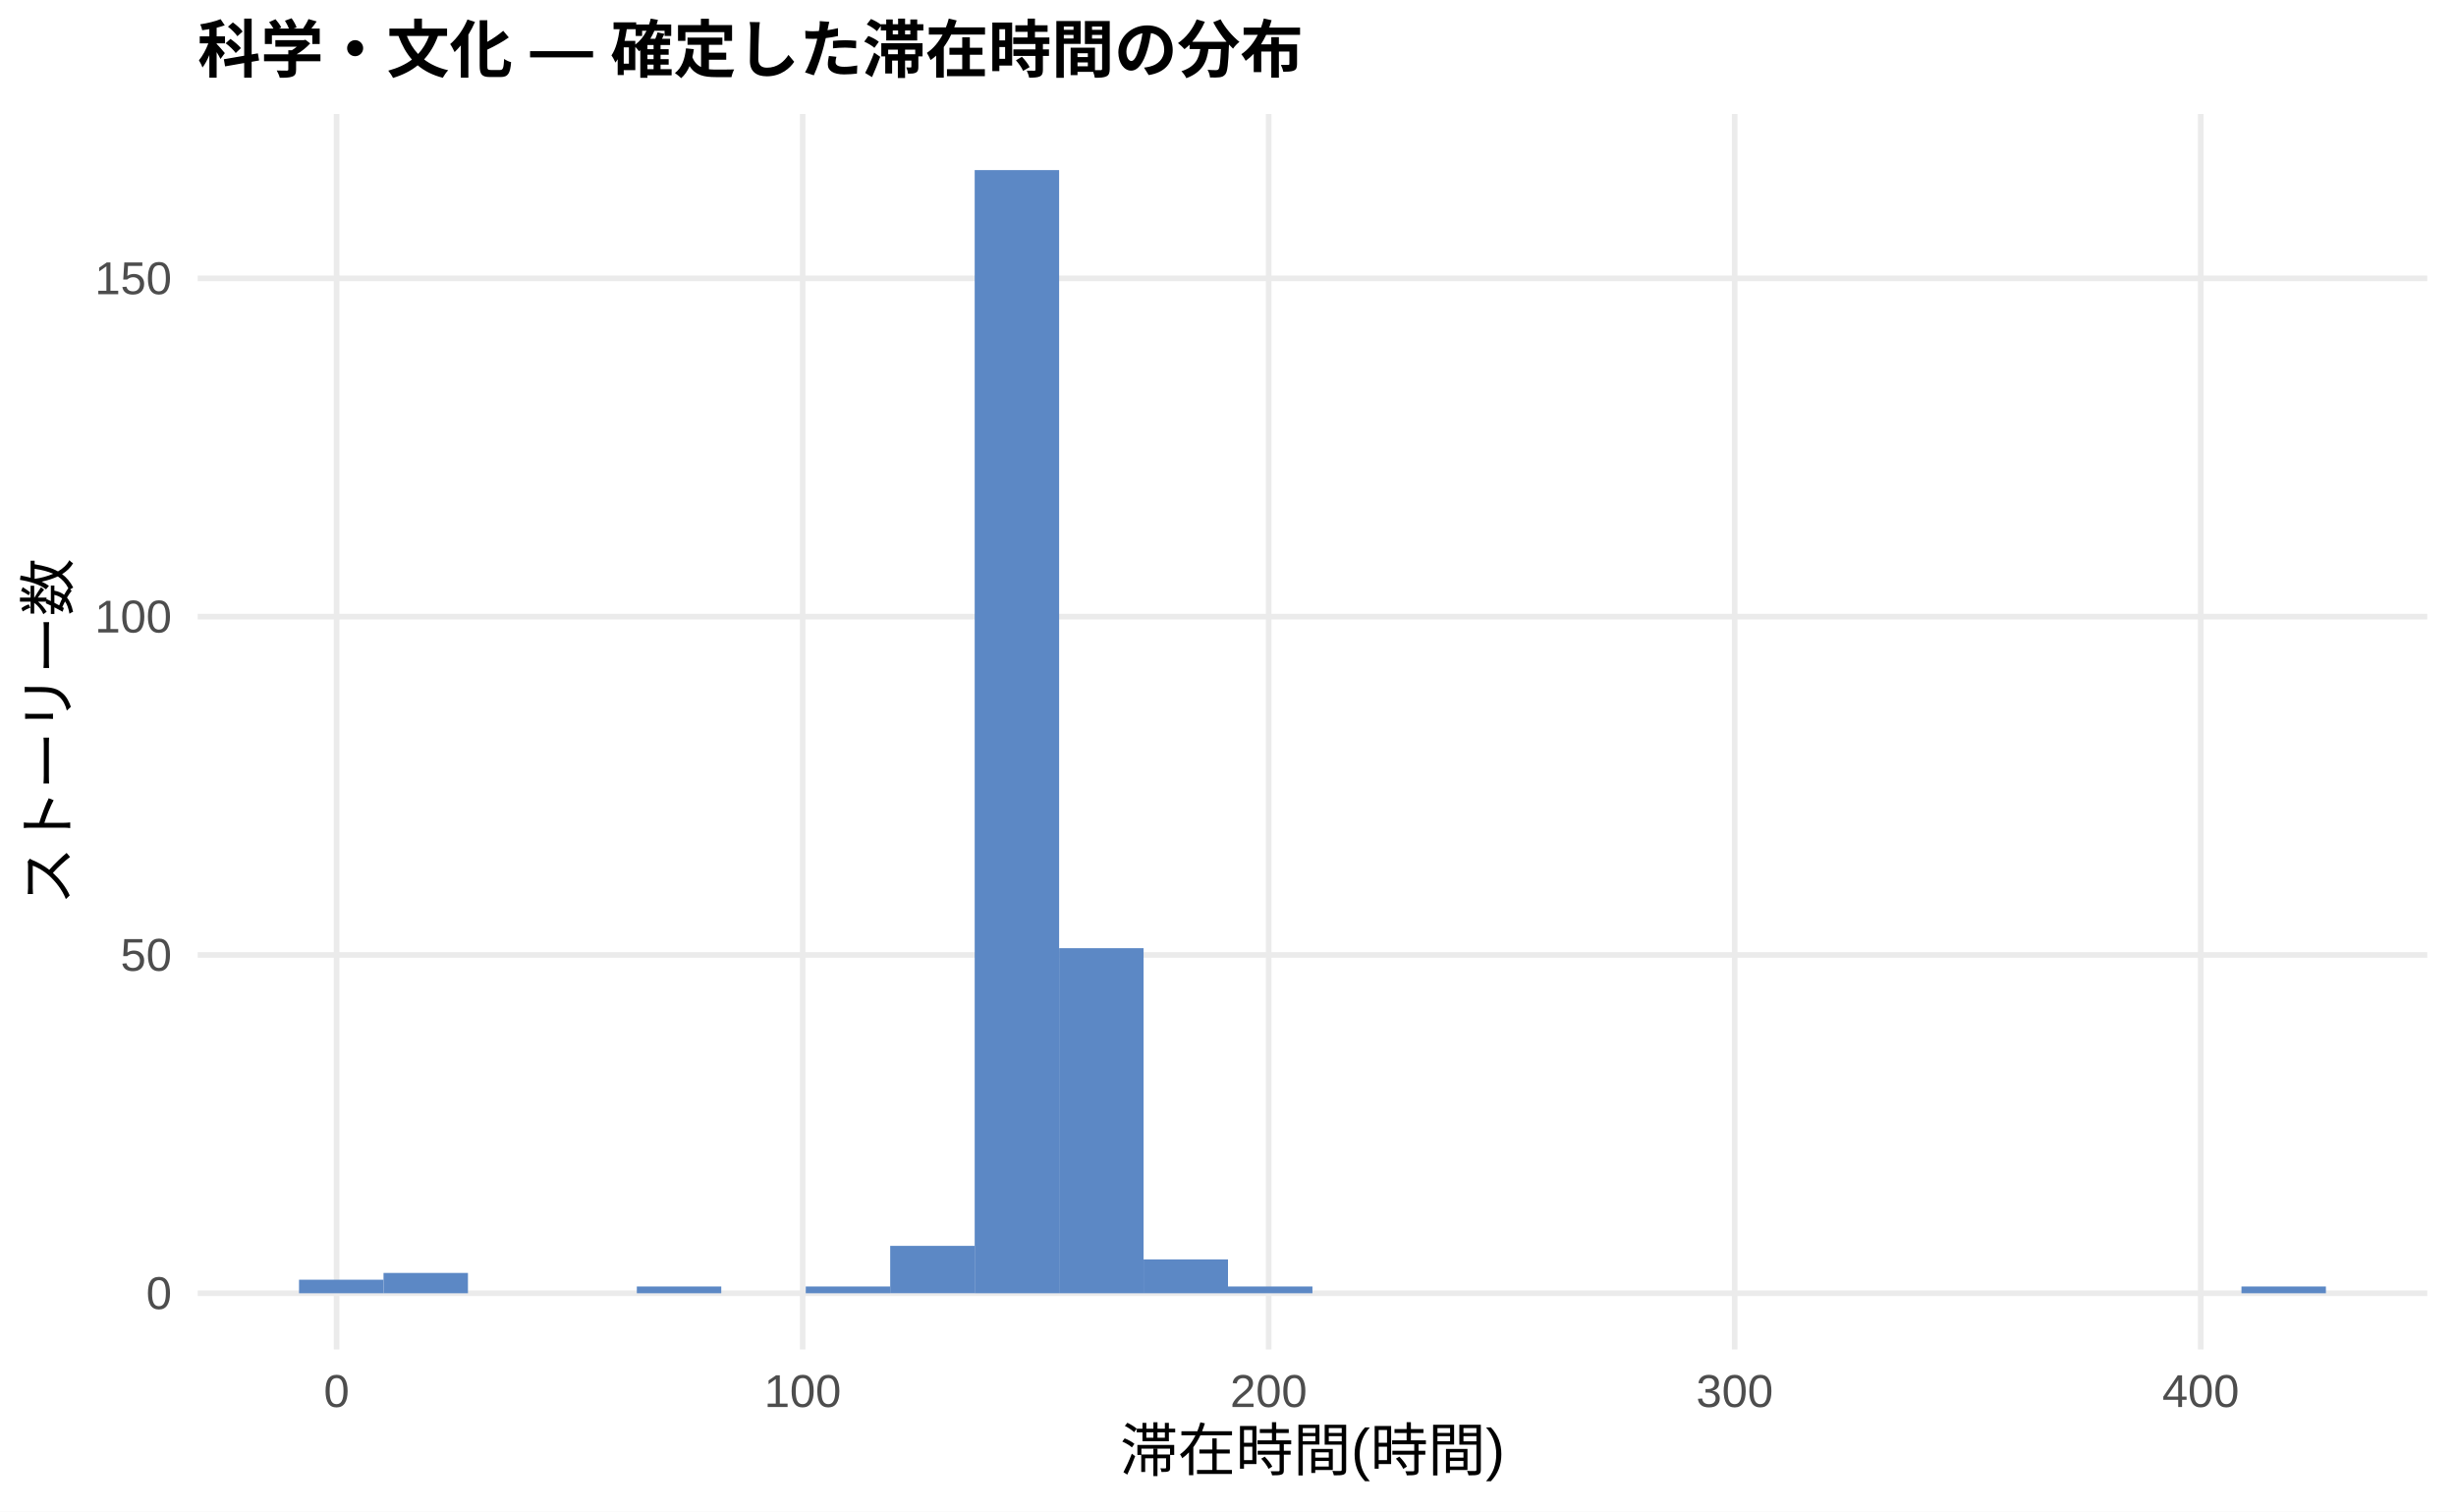
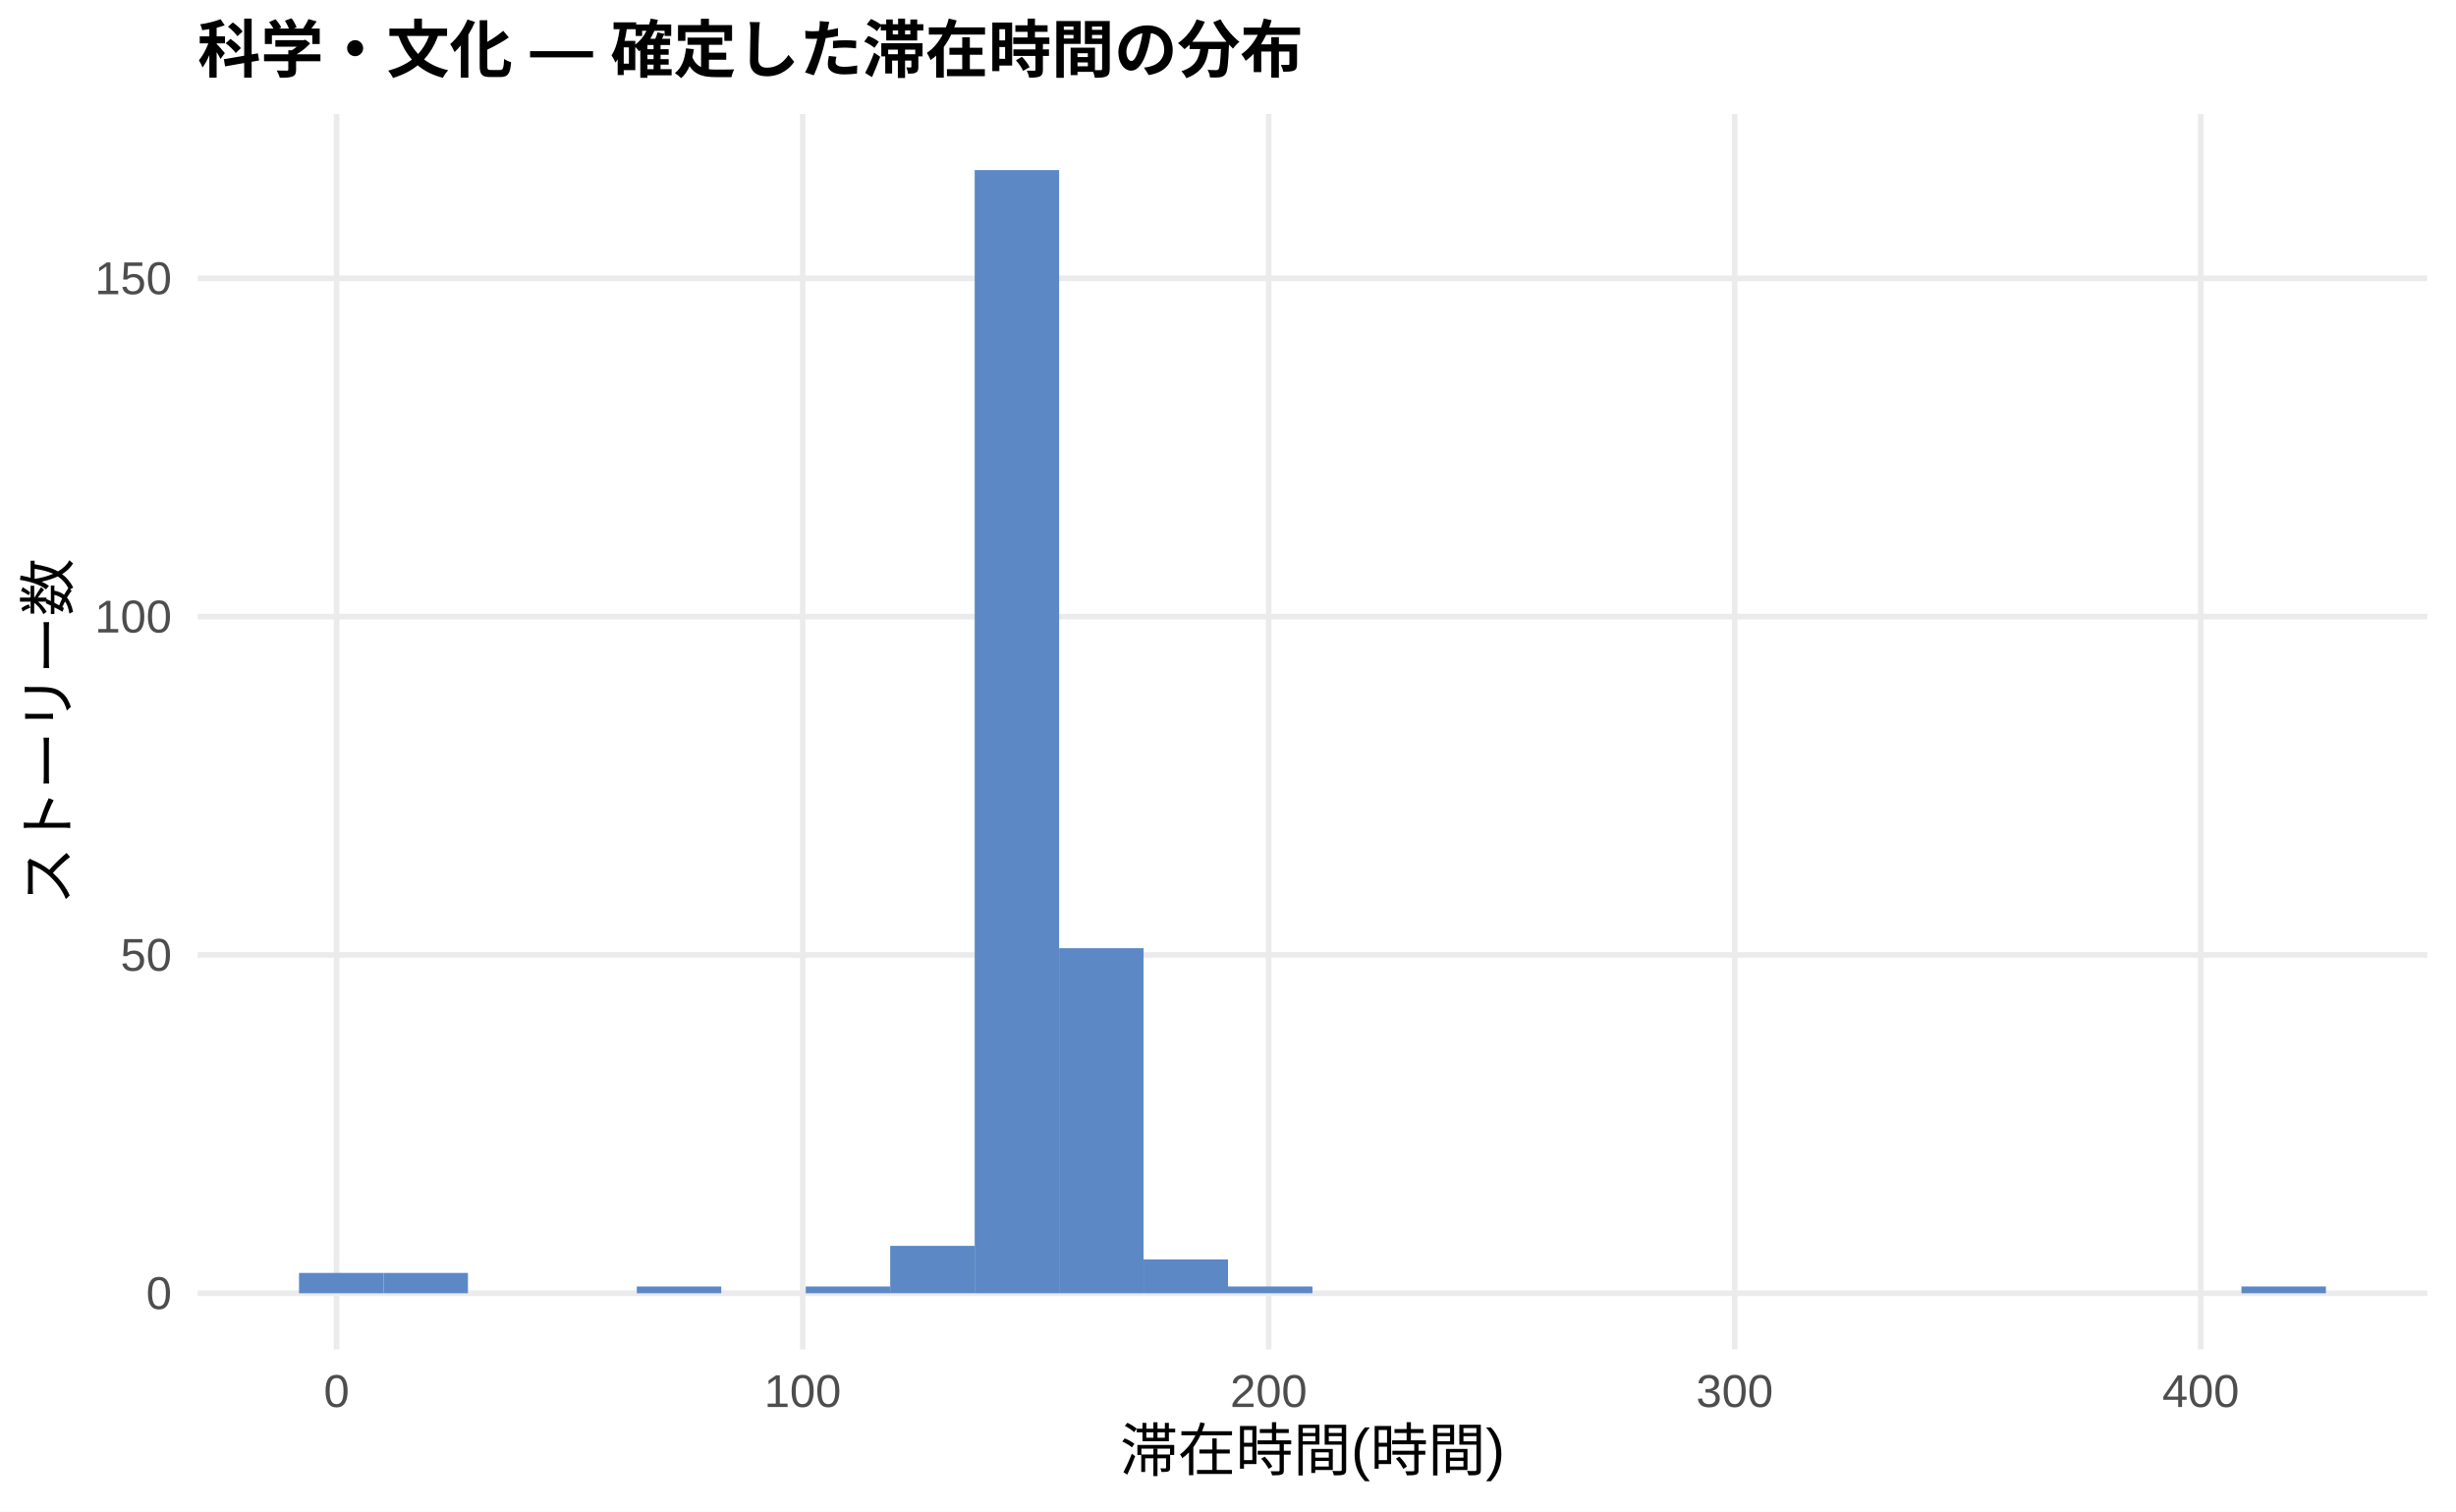
<svg xmlns="http://www.w3.org/2000/svg" width="468.00pt" height="288.00pt" viewBox="0 0 468.00 288.00">
  <g class="svglite">
    <defs>
      <style type="text/css">
    .svglite line, .svglite polyline, .svglite polygon, .svglite path, .svglite rect, .svglite circle {
      fill: none;
      stroke: #000000;
      stroke-linecap: round;
      stroke-linejoin: round;
      stroke-miterlimit: 10.00;
    }
    .svglite text {
      white-space: pre;
    }
    .svglite g.glyphgroup path {
      fill: inherit;
      stroke: none;
    }
  </style>
    </defs>
    <rect width="100%" height="100%" style="stroke: none; fill: #FFFFFF;" />
    <defs>
      <clipPath id="cpMC4wMHw0NjguMDB8MC4wMHwyODguMDA=">
        <rect x="0.00" y="0.00" width="468.00" height="288.00" />
      </clipPath>
    </defs>
    <g clip-path="url(#cpMC4wMHw0NjguMDB8MC4wMHwyODguMDA=)">
      <rect x="0.00" y="0.00" width="468.00" height="288.00" style="stroke-width: 1.07; stroke: none; fill: #FFFFFF;" />
    </g>
    <defs>
      <clipPath id="cpMzcuNjd8NDYyLjUyfDIxLjcxfDI1Ny4xMg==">
        <rect x="37.67" y="21.71" width="424.85" height="235.41" />
      </clipPath>
    </defs>
    <g clip-path="url(#cpMzcuNjd8NDYyLjUyfDIxLjcxfDI1Ny4xMg==)">
      <polyline points="37.67,246.42 462.52,246.42 " style="stroke-width: 1.07; stroke: #EBEBEB; stroke-linecap: butt;" />
      <polyline points="37.67,181.96 462.52,181.96 " style="stroke-width: 1.07; stroke: #EBEBEB; stroke-linecap: butt;" />
      <polyline points="37.67,117.50 462.52,117.50 " style="stroke-width: 1.07; stroke: #EBEBEB; stroke-linecap: butt;" />
      <polyline points="37.67,53.04 462.52,53.04 " style="stroke-width: 1.07; stroke: #EBEBEB; stroke-linecap: butt;" />
      <polyline points="64.14,257.12 64.14,21.71 " style="stroke-width: 1.07; stroke: #EBEBEB; stroke-linecap: butt;" />
      <polyline points="152.95,257.12 152.95,21.71 " style="stroke-width: 1.07; stroke: #EBEBEB; stroke-linecap: butt;" />
      <polyline points="241.75,257.12 241.75,21.71 " style="stroke-width: 1.07; stroke: #EBEBEB; stroke-linecap: butt;" />
      <polyline points="330.55,257.12 330.55,21.71 " style="stroke-width: 1.07; stroke: #EBEBEB; stroke-linecap: butt;" />
      <polyline points="419.36,257.12 419.36,21.71 " style="stroke-width: 1.07; stroke: #EBEBEB; stroke-linecap: butt;" />
-       <rect x="56.98" y="243.84" width="16.09" height="2.58" style="stroke-width: 1.07; stroke: none; stroke-linecap: butt; stroke-linejoin: miter; fill: #5C88C5;" />
+       <rect x="56.98" y="242.55" width="16.09" height="3.87" style="stroke-width: 1.07; stroke: none; stroke-linecap: butt; stroke-linejoin: miter; fill: #5C88C5;" />
      <rect x="73.08" y="242.55" width="16.09" height="3.87" style="stroke-width: 1.07; stroke: none; stroke-linecap: butt; stroke-linejoin: miter; fill: #5C88C5;" />
      <rect x="89.17" y="246.42" width="16.09" height="0.00" style="stroke-width: 1.07; stroke: none; stroke-linecap: butt; stroke-linejoin: miter; fill: #5C88C5;" />
      <rect x="105.26" y="246.42" width="16.09" height="0.00" style="stroke-width: 1.07; stroke: none; stroke-linecap: butt; stroke-linejoin: miter; fill: #5C88C5;" />
      <rect x="121.35" y="245.13" width="16.09" height="1.29" style="stroke-width: 1.07; stroke: none; stroke-linecap: butt; stroke-linejoin: miter; fill: #5C88C5;" />
      <rect x="137.45" y="246.42" width="16.09" height="0.00" style="stroke-width: 1.07; stroke: none; stroke-linecap: butt; stroke-linejoin: miter; fill: #5C88C5;" />
      <rect x="153.54" y="245.13" width="16.09" height="1.29" style="stroke-width: 1.07; stroke: none; stroke-linecap: butt; stroke-linejoin: miter; fill: #5C88C5;" />
      <rect x="169.63" y="237.39" width="16.09" height="9.02" style="stroke-width: 1.07; stroke: none; stroke-linecap: butt; stroke-linejoin: miter; fill: #5C88C5;" />
      <rect x="185.73" y="32.41" width="16.09" height="214.01" style="stroke-width: 1.07; stroke: none; stroke-linecap: butt; stroke-linejoin: miter; fill: #5C88C5;" />
      <rect x="201.82" y="180.67" width="16.09" height="65.75" style="stroke-width: 1.07; stroke: none; stroke-linecap: butt; stroke-linejoin: miter; fill: #5C88C5;" />
      <rect x="217.91" y="239.97" width="16.09" height="6.45" style="stroke-width: 1.07; stroke: none; stroke-linecap: butt; stroke-linejoin: miter; fill: #5C88C5;" />
      <rect x="234.00" y="245.13" width="16.09" height="1.29" style="stroke-width: 1.07; stroke: none; stroke-linecap: butt; stroke-linejoin: miter; fill: #5C88C5;" />
      <rect x="250.10" y="246.42" width="16.09" height="0.00" style="stroke-width: 1.07; stroke: none; stroke-linecap: butt; stroke-linejoin: miter; fill: #5C88C5;" />
      <rect x="266.19" y="246.42" width="16.09" height="0.00" style="stroke-width: 1.07; stroke: none; stroke-linecap: butt; stroke-linejoin: miter; fill: #5C88C5;" />
      <rect x="282.28" y="246.42" width="16.09" height="0.00" style="stroke-width: 1.07; stroke: none; stroke-linecap: butt; stroke-linejoin: miter; fill: #5C88C5;" />
      <rect x="298.37" y="246.42" width="16.09" height="0.00" style="stroke-width: 1.07; stroke: none; stroke-linecap: butt; stroke-linejoin: miter; fill: #5C88C5;" />
      <rect x="314.47" y="246.42" width="16.09" height="0.00" style="stroke-width: 1.07; stroke: none; stroke-linecap: butt; stroke-linejoin: miter; fill: #5C88C5;" />
      <rect x="330.56" y="246.42" width="16.09" height="0.00" style="stroke-width: 1.07; stroke: none; stroke-linecap: butt; stroke-linejoin: miter; fill: #5C88C5;" />
      <rect x="346.65" y="246.42" width="16.09" height="0.00" style="stroke-width: 1.07; stroke: none; stroke-linecap: butt; stroke-linejoin: miter; fill: #5C88C5;" />
      <rect x="362.75" y="246.42" width="16.09" height="0.00" style="stroke-width: 1.07; stroke: none; stroke-linecap: butt; stroke-linejoin: miter; fill: #5C88C5;" />
      <rect x="378.84" y="246.42" width="16.09" height="0.00" style="stroke-width: 1.07; stroke: none; stroke-linecap: butt; stroke-linejoin: miter; fill: #5C88C5;" />
      <rect x="394.93" y="246.42" width="16.09" height="0.00" style="stroke-width: 1.07; stroke: none; stroke-linecap: butt; stroke-linejoin: miter; fill: #5C88C5;" />
      <rect x="411.02" y="246.42" width="16.09" height="0.00" style="stroke-width: 1.07; stroke: none; stroke-linecap: butt; stroke-linejoin: miter; fill: #5C88C5;" />
      <rect x="427.12" y="245.13" width="16.09" height="1.29" style="stroke-width: 1.07; stroke: none; stroke-linecap: butt; stroke-linejoin: miter; fill: #5C88C5;" />
    </g>
    <g clip-path="url(#cpMC4wMHw0NjguMDB8MC4wMHwyODguMDA=)">
      <text x="32.74" y="249.44" text-anchor="end" style="font-size: 8.80px;fill: #4D4D4D; font-family: &quot;Liberation Sans&quot;;" textLength="4.89px" lengthAdjust="spacingAndGlyphs">0</text>
      <text x="32.74" y="184.98" text-anchor="end" style="font-size: 8.80px;fill: #4D4D4D; font-family: &quot;Liberation Sans&quot;;" textLength="9.78px" lengthAdjust="spacingAndGlyphs">50</text>
      <text x="32.74" y="120.52" text-anchor="end" style="font-size: 8.80px;fill: #4D4D4D; font-family: &quot;Liberation Sans&quot;;" textLength="14.67px" lengthAdjust="spacingAndGlyphs">100</text>
      <text x="32.74" y="56.06" text-anchor="end" style="font-size: 8.80px;fill: #4D4D4D; font-family: &quot;Liberation Sans&quot;;" textLength="14.67px" lengthAdjust="spacingAndGlyphs">150</text>
      <text x="64.14" y="268.10" text-anchor="middle" style="font-size: 8.80px;fill: #4D4D4D; font-family: &quot;Liberation Sans&quot;;" textLength="4.89px" lengthAdjust="spacingAndGlyphs">0</text>
      <text x="152.95" y="268.10" text-anchor="middle" style="font-size: 8.80px;fill: #4D4D4D; font-family: &quot;Liberation Sans&quot;;" textLength="14.67px" lengthAdjust="spacingAndGlyphs">100</text>
      <text x="241.75" y="268.10" text-anchor="middle" style="font-size: 8.80px;fill: #4D4D4D; font-family: &quot;Liberation Sans&quot;;" textLength="14.67px" lengthAdjust="spacingAndGlyphs">200</text>
      <text x="330.55" y="268.10" text-anchor="middle" style="font-size: 8.80px;fill: #4D4D4D; font-family: &quot;Liberation Sans&quot;;" textLength="14.67px" lengthAdjust="spacingAndGlyphs">300</text>
      <text x="419.36" y="268.10" text-anchor="middle" style="font-size: 8.80px;fill: #4D4D4D; font-family: &quot;Liberation Sans&quot;;" textLength="14.67px" lengthAdjust="spacingAndGlyphs">400</text>
      <text x="250.10" y="280.24" text-anchor="middle" style="font-size: 11.00px; font-family: &quot;Liberation Sans&quot;;" textLength="73.31px" lengthAdjust="spacingAndGlyphs">滞在時間(時間)</text>
      <text transform="translate(13.05,139.41) rotate(-90)" text-anchor="middle" style="font-size: 11.00px; font-family: &quot;Liberation Sans&quot;;" textLength="66.00px" lengthAdjust="spacingAndGlyphs">ストーリー数</text>
      <text x="37.67" y="13.74" style="font-size: 12.00px; font-weight: bold; font-family: &quot;Liberation Sans&quot;;" textLength="210.66px" lengthAdjust="spacingAndGlyphs">科学・文化 — 確定した滞在時間の分布</text>
    </g>
  </g>
</svg>
